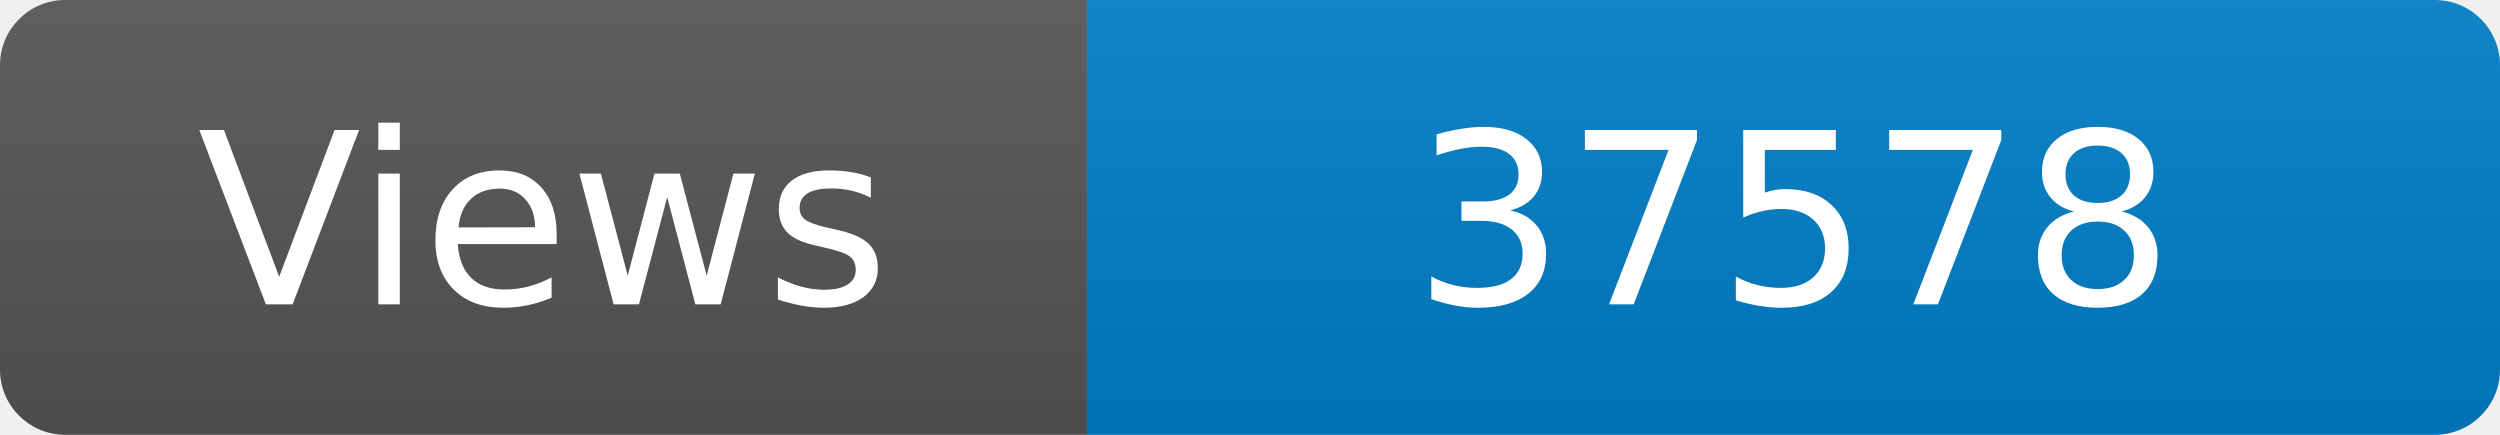
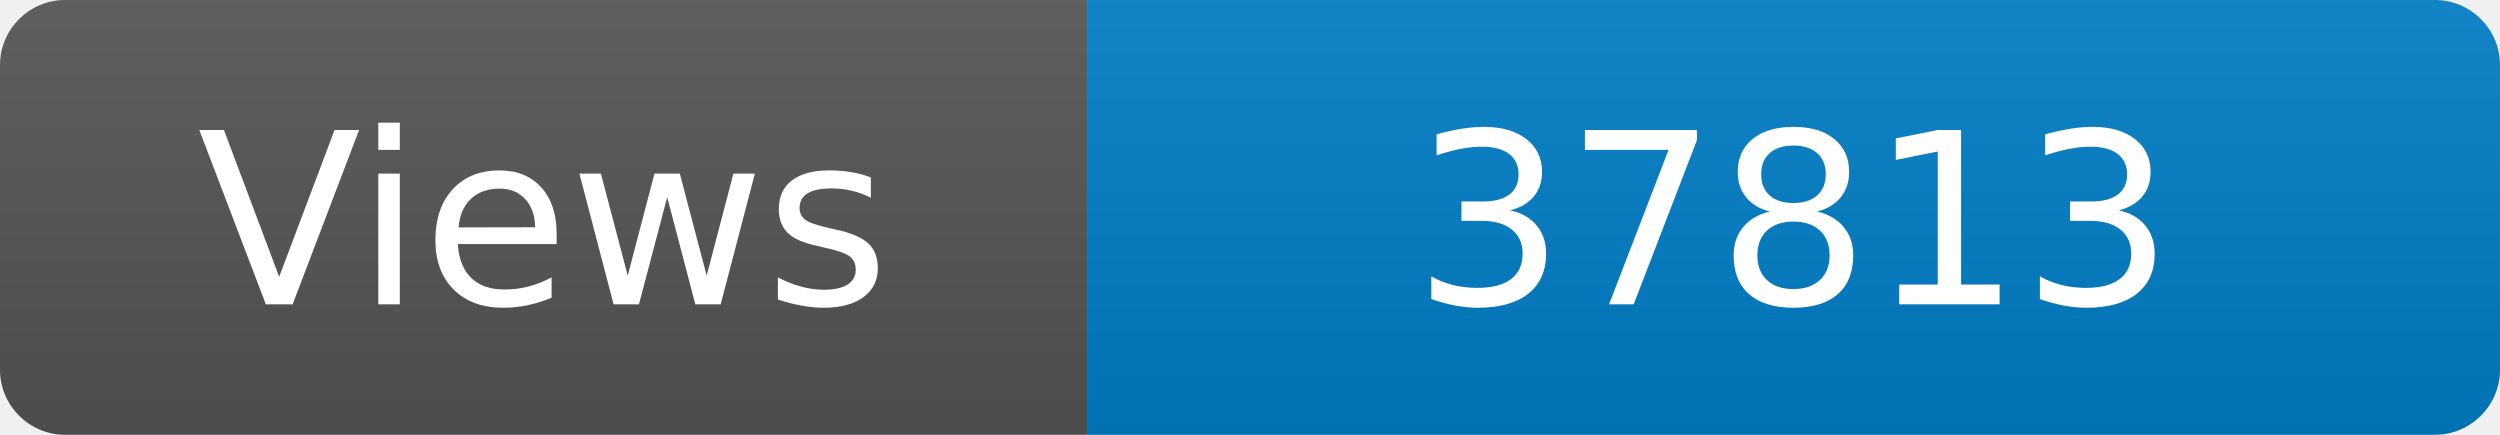
<svg xmlns="http://www.w3.org/2000/svg" width="115" height="20" role="img" aria-label="Maintained?: yes">
  <linearGradient id="s" x2="0" y2="100%">
    <stop offset="0" stop-color="#bbb" stop-opacity=".1" />
    <stop offset="1" stop-opacity=".1" />
  </linearGradient>
  <clipPath id="r">
    <rect width="115" height="20" rx="3" fill="#fff" />
  </clipPath>
  <g clip-path="url(#r)">
    <rect width="50" height="20" fill="#555" />
    <rect x="50" width="160" height="20" fill="#007ec6" />
    <rect width="115" height="20" fill="url(#s)" />
  </g>
  <g fill="#fff" text-anchor="middle" font-family="Verdana,Geneva,DejaVu Sans,sans-serif" font-size="110">
    <text x="250" y="140" transform="scale(.1)" fill="#fff">Views</text>
-     <text x="825" y="140" transform="scale(.1)" fill="#fff">37578</text>
+     <text x="825" y="140" transform="scale(.1)" fill="#fff">37813</text>
  </g>
</svg>
